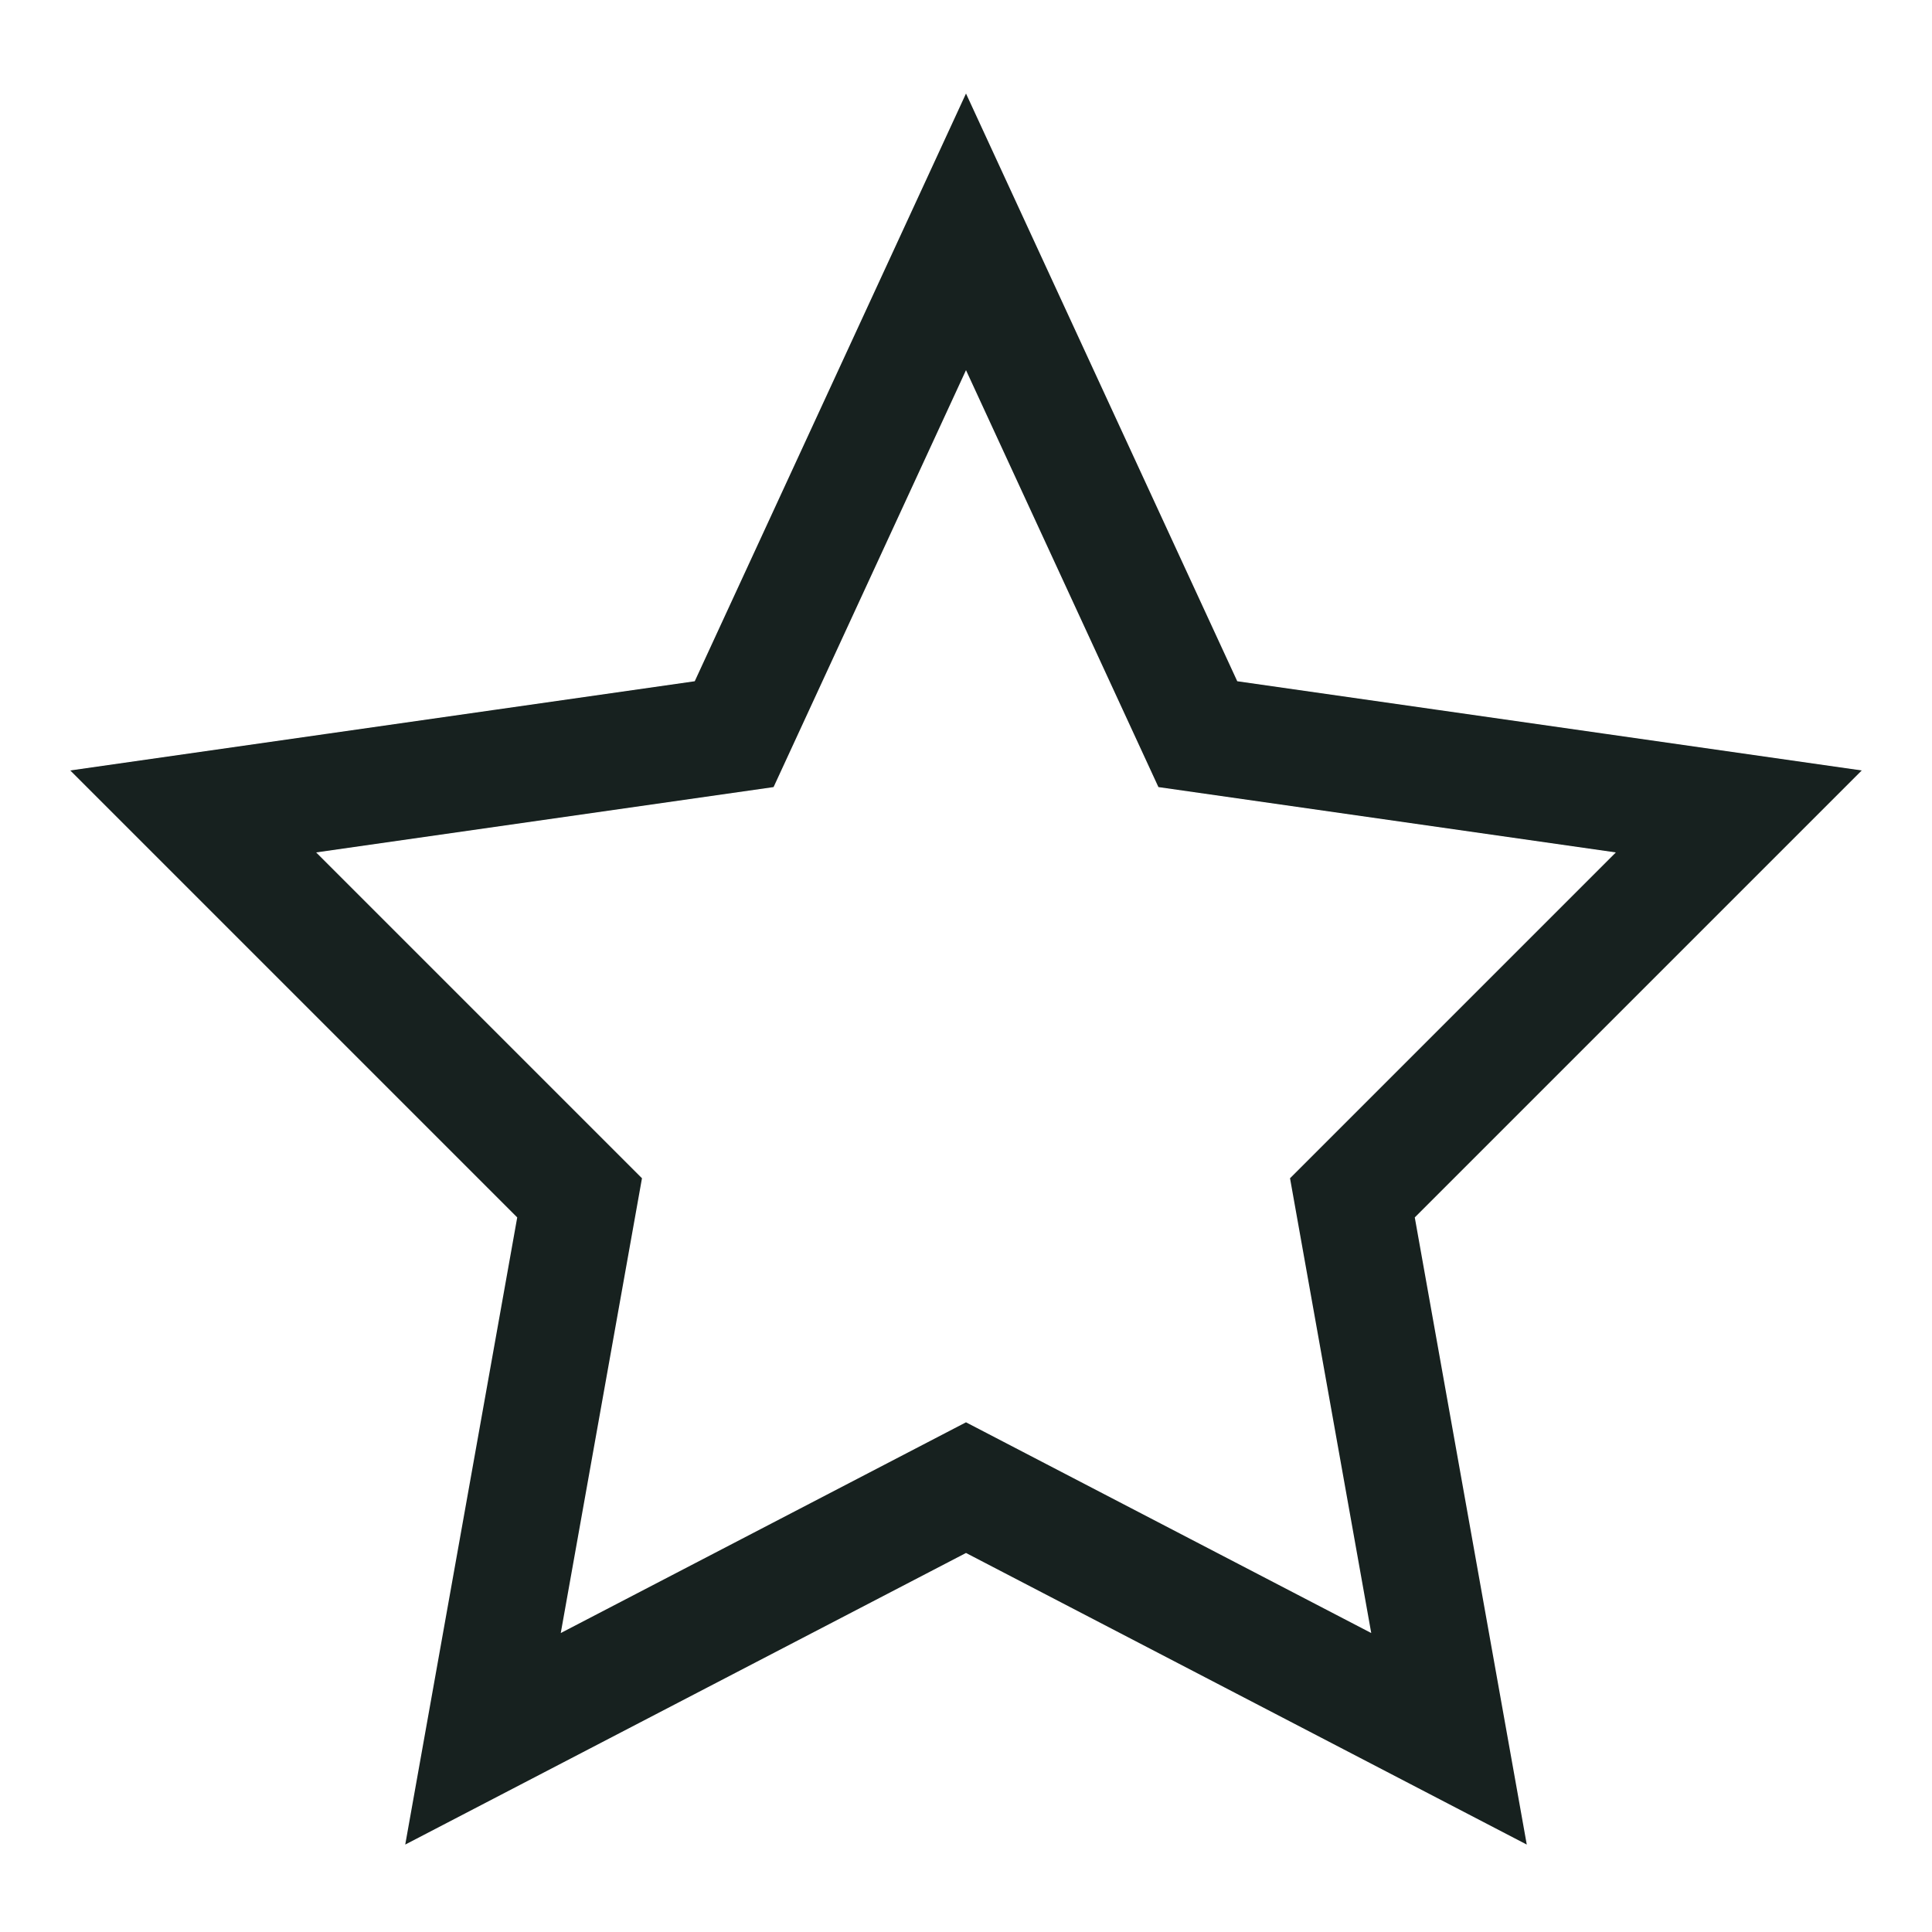
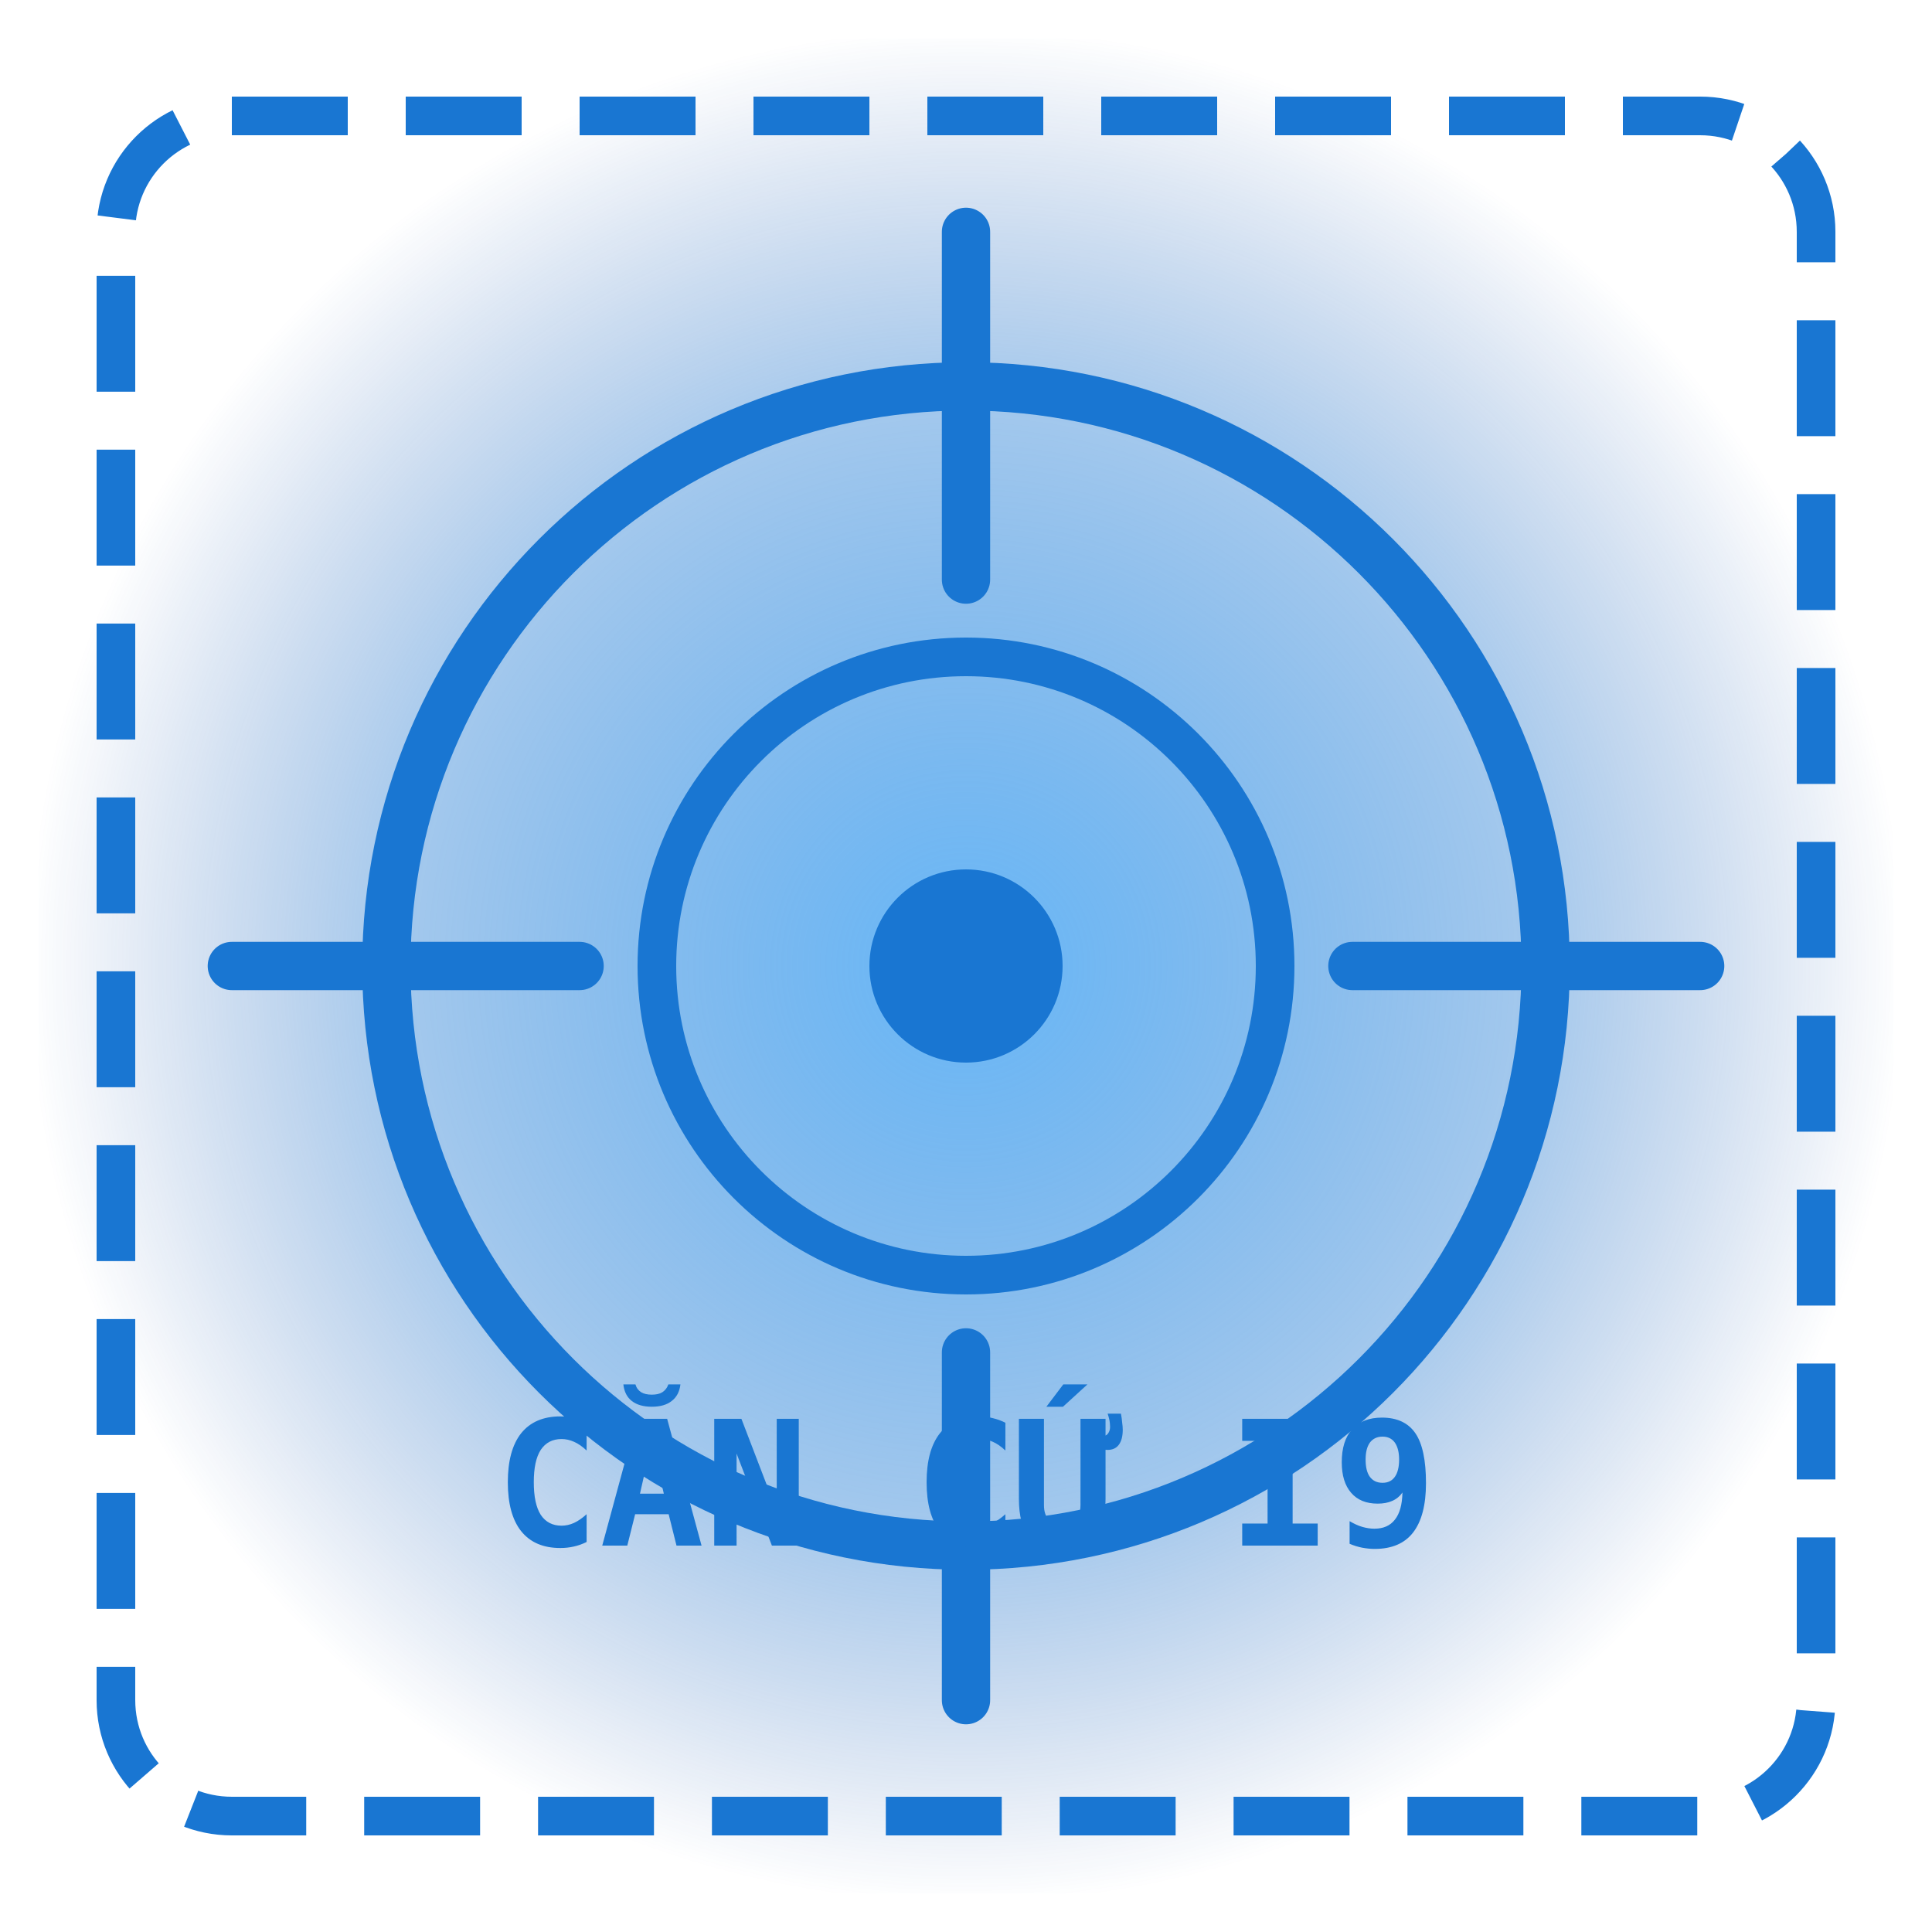
<svg xmlns="http://www.w3.org/2000/svg" viewBox="0 0 100 100">
-   <path d="M50 12 62 38l28 4-20 20 5 28-25-13-25 13 5-28-20-20 28-4z" fill="none" stroke="#17211f" stroke-width="6" />
+   <defs>
+     <radialGradient id="targetI9Grad" cx="50%" cy="50%" r="50%">
+       <stop offset="0%" stop-color="#42a5f5" stop-opacity="0.8" />
+       <stop offset="60%" stop-color="#1976d2" stop-opacity="0.4" />
+       <stop offset="100%" stop-color="#0d47a1" stop-opacity="0" />
+     </radialGradient>
+   </defs>
+   <rect x="2" y="2" width="96" height="96" rx="8" fill="url(#targetI9Grad)" />
+   <rect x="6" y="6" width="88" height="88" rx="6" fill="none" stroke="#1976d2" stroke-width="2" stroke-dasharray="6 3" />
+   <circle cx="50" cy="50" r="30" fill="none" stroke="#1976d2" stroke-width="2.5" />
+   <circle cx="50" cy="50" r="16" fill="none" stroke="#1976d2" stroke-width="2" />
+   <circle cx="50" cy="50" r="5" fill="#1976d2" />
+   <line x1="50" y1="12" x2="50" y2="30" stroke="#1976d2" stroke-width="2.5" stroke-linecap="round" />
+   <line x1="50" y1="70" x2="50" y2="88" stroke="#1976d2" stroke-width="2.5" stroke-linecap="round" />
+   <line x1="12" y1="50" x2="30" y2="50" stroke="#1976d2" stroke-width="2.5" stroke-linecap="round" />
+   <line x1="70" y1="50" x2="88" y2="50" stroke="#1976d2" stroke-width="2.5" stroke-linecap="round" />
+   <text x="50" y="80" text-anchor="middle" font-family="'DM Mono', monospace" font-size="9" font-weight="700" fill="#1976d2">CĂN CỨ I9</text>
</svg>
